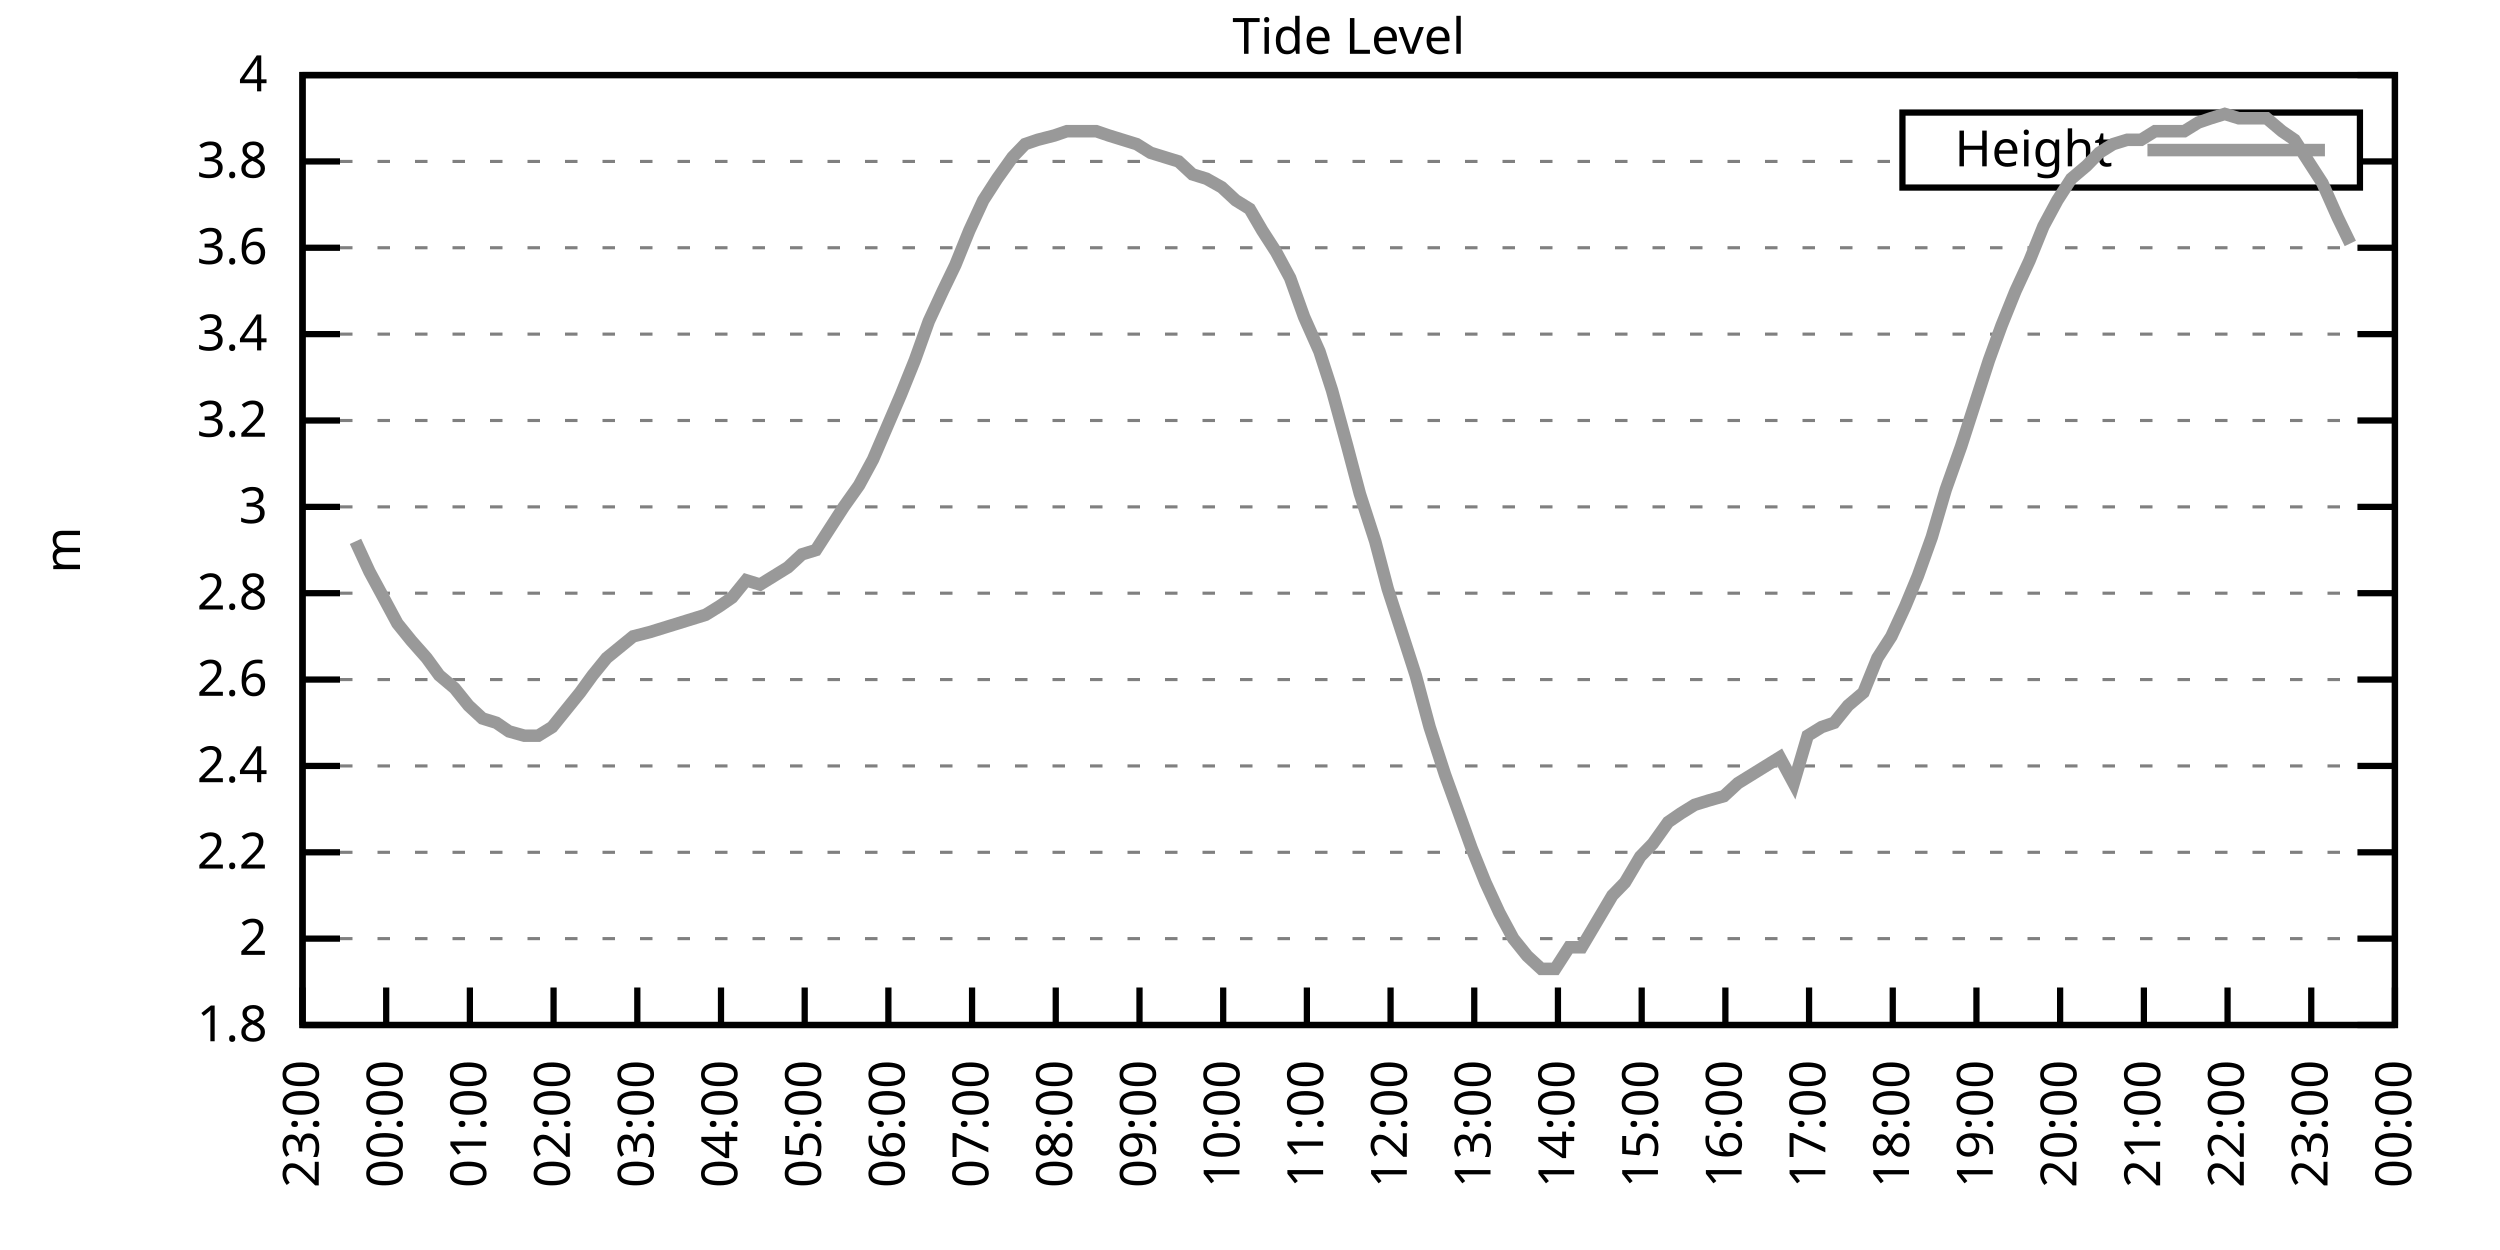
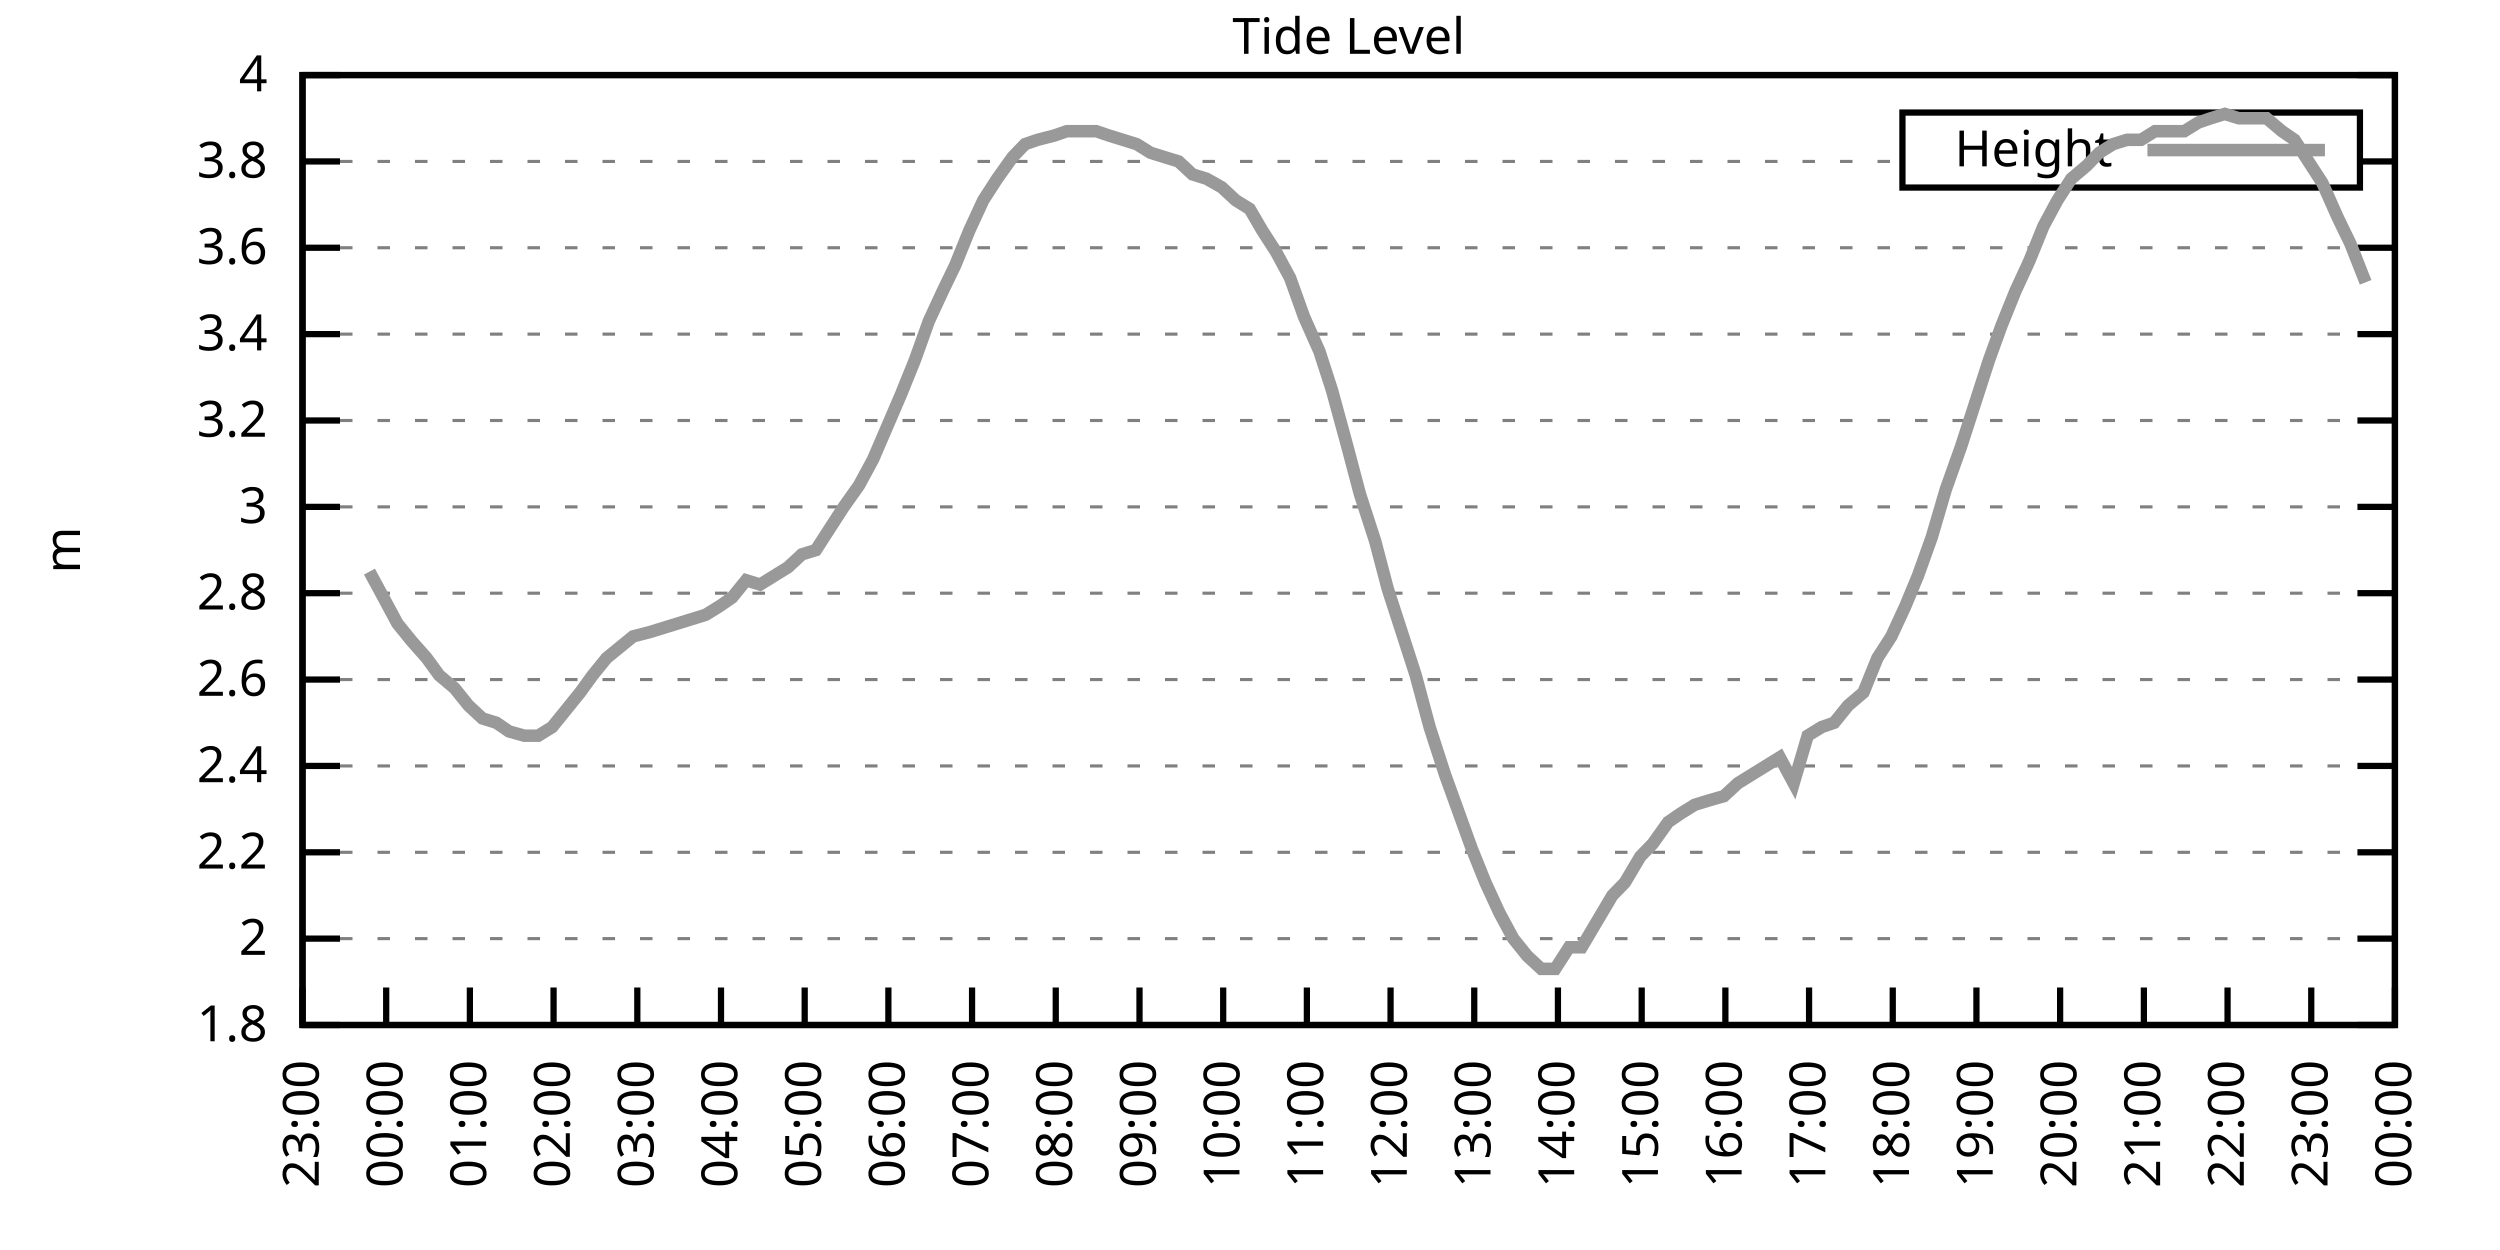
<svg xmlns="http://www.w3.org/2000/svg" xmlns:xlink="http://www.w3.org/1999/xlink" width="400" height="200" viewBox="0 0 400 200">
  <g id="gnuplot_canvas">
    <rect x="0" y="0" width="400" height="200" fill="none" />
    <defs>
      <circle id="gpDot" r="0.5" stroke-width="0.5" stroke="currentColor" />
      <path id="gpPt0" stroke-width="0.333" stroke="currentColor" d="M-1,0 h2 M0,-1 v2" />
      <path id="gpPt1" stroke-width="0.333" stroke="currentColor" d="M-1,-1 L1,1 M1,-1 L-1,1" />
      <path id="gpPt2" stroke-width="0.333" stroke="currentColor" d="M-1,0 L1,0 M0,-1 L0,1 M-1,-1 L1,1 M-1,1 L1,-1" />
      <rect id="gpPt3" stroke-width="0.333" stroke="currentColor" x="-1" y="-1" width="2" height="2" />
      <rect id="gpPt4" stroke-width="0.333" stroke="currentColor" fill="currentColor" x="-1" y="-1" width="2" height="2" />
      <circle id="gpPt5" stroke-width="0.333" stroke="currentColor" cx="0" cy="0" r="1" />
      <use xlink:href="#gpPt5" id="gpPt6" fill="currentColor" stroke="none" />
      <path id="gpPt7" stroke-width="0.333" stroke="currentColor" d="M0,-1.33 L-1.33,0.67 L1.33,0.67 z" />
      <use xlink:href="#gpPt7" id="gpPt8" fill="currentColor" stroke="none" />
      <use xlink:href="#gpPt7" id="gpPt9" stroke="currentColor" transform="rotate(180)" />
      <use xlink:href="#gpPt9" id="gpPt10" fill="currentColor" stroke="none" />
      <use xlink:href="#gpPt3" id="gpPt11" stroke="currentColor" transform="rotate(45)" />
      <use xlink:href="#gpPt11" id="gpPt12" fill="currentColor" stroke="none" />
      <path id="gpPt13" stroke-width="0.333" stroke="currentColor" d="M0,1.330 L1.265,0.411 L0.782,-1.067 L-0.782,-1.076 L-1.265,0.411 z" />
      <use xlink:href="#gpPt13" id="gpPt14" fill="currentColor" stroke="none" />
      <filter id="textbox" filterUnits="objectBoundingBox" x="0" y="0" height="1" width="1">
        <feFlood flood-color="white" flood-opacity="1" result="bgnd" />
        <feComposite in="SourceGraphic" in2="bgnd" operator="atop" />
      </filter>
      <filter id="greybox" filterUnits="objectBoundingBox" x="0" y="0" height="1" width="1">
        <feFlood flood-color="lightgrey" flood-opacity="1" result="grey" />
        <feComposite in="SourceGraphic" in2="grey" operator="atop" />
      </filter>
    </defs>
    <g fill="none" color="white" stroke="currentColor" stroke-width="1.00" stroke-linecap="butt" stroke-linejoin="miter">
</g>
    <g fill="none" color="black" stroke="currentColor" stroke-width="1.00" stroke-linecap="butt" stroke-linejoin="miter">
      <g stroke="none" shape-rendering="crispEdges">
        <polygon fill="rgb(255, 255, 255)" points="48.40,164.00 383.18,164.00 383.18,12.02 48.40,12.02 " />
      </g>
    </g>
    <g fill="none" color="black" stroke="currentColor" stroke-width="1.00" stroke-linecap="butt" stroke-linejoin="miter">
</g>
    <g fill="none" color="black" stroke="black" stroke-width="0.50" stroke-linecap="butt" stroke-linejoin="miter">
</g>
    <g fill="none" color="gray" stroke="currentColor" stroke-width="0.50" stroke-linecap="butt" stroke-linejoin="miter">
      <path stroke="gray" stroke-dasharray="2,4" class="gridline" d="M48.40,164.00 L383.19,164.00  " />
    </g>
    <g fill="none" color="gray" stroke="gray" stroke-width="1.00" stroke-linecap="butt" stroke-linejoin="miter">
</g>
    <g fill="none" color="black" stroke="currentColor" stroke-width="1.00" stroke-linecap="butt" stroke-linejoin="miter">
      <path stroke="black" d="M48.40,164.00 L54.40,164.00 M383.19,164.00 L377.19,164.00  " />
      <g transform="translate(42.80,166.60)" stroke="none" fill="black" font-family="Sans" font-size="8.00" text-anchor="end">
        <text>
          <tspan font-family="Sans"> 1.8</tspan>
        </text>
      </g>
    </g>
    <g fill="none" color="black" stroke="currentColor" stroke-width="1.00" stroke-linecap="butt" stroke-linejoin="miter">
</g>
    <g fill="none" color="black" stroke="black" stroke-width="0.50" stroke-linecap="butt" stroke-linejoin="miter">
</g>
    <g fill="none" color="gray" stroke="currentColor" stroke-width="0.50" stroke-linecap="butt" stroke-linejoin="miter">
      <path stroke="gray" stroke-dasharray="2,4" class="gridline" d="M48.40,150.18 L383.19,150.18  " />
    </g>
    <g fill="none" color="gray" stroke="gray" stroke-width="1.00" stroke-linecap="butt" stroke-linejoin="miter">
</g>
    <g fill="none" color="black" stroke="currentColor" stroke-width="1.00" stroke-linecap="butt" stroke-linejoin="miter">
      <path stroke="black" d="M48.40,150.18 L54.40,150.18 M383.19,150.18 L377.19,150.18  " />
      <g transform="translate(42.80,152.78)" stroke="none" fill="black" font-family="Sans" font-size="8.00" text-anchor="end">
        <text>
          <tspan font-family="Sans"> 2</tspan>
        </text>
      </g>
    </g>
    <g fill="none" color="black" stroke="currentColor" stroke-width="1.00" stroke-linecap="butt" stroke-linejoin="miter">
</g>
    <g fill="none" color="black" stroke="black" stroke-width="0.50" stroke-linecap="butt" stroke-linejoin="miter">
</g>
    <g fill="none" color="gray" stroke="currentColor" stroke-width="0.50" stroke-linecap="butt" stroke-linejoin="miter">
      <path stroke="gray" stroke-dasharray="2,4" class="gridline" d="M48.40,136.37 L383.19,136.37  " />
    </g>
    <g fill="none" color="gray" stroke="gray" stroke-width="1.00" stroke-linecap="butt" stroke-linejoin="miter">
</g>
    <g fill="none" color="black" stroke="currentColor" stroke-width="1.00" stroke-linecap="butt" stroke-linejoin="miter">
      <path stroke="black" d="M48.40,136.37 L54.40,136.37 M383.19,136.37 L377.19,136.37  " />
      <g transform="translate(42.80,138.97)" stroke="none" fill="black" font-family="Sans" font-size="8.00" text-anchor="end">
        <text>
          <tspan font-family="Sans"> 2.2</tspan>
        </text>
      </g>
    </g>
    <g fill="none" color="black" stroke="currentColor" stroke-width="1.00" stroke-linecap="butt" stroke-linejoin="miter">
</g>
    <g fill="none" color="black" stroke="black" stroke-width="0.50" stroke-linecap="butt" stroke-linejoin="miter">
</g>
    <g fill="none" color="gray" stroke="currentColor" stroke-width="0.50" stroke-linecap="butt" stroke-linejoin="miter">
      <path stroke="gray" stroke-dasharray="2,4" class="gridline" d="M48.40,122.55 L383.19,122.55  " />
    </g>
    <g fill="none" color="gray" stroke="gray" stroke-width="1.00" stroke-linecap="butt" stroke-linejoin="miter">
</g>
    <g fill="none" color="black" stroke="currentColor" stroke-width="1.00" stroke-linecap="butt" stroke-linejoin="miter">
      <path stroke="black" d="M48.40,122.55 L54.40,122.55 M383.19,122.55 L377.19,122.55  " />
      <g transform="translate(42.80,125.15)" stroke="none" fill="black" font-family="Sans" font-size="8.00" text-anchor="end">
        <text>
          <tspan font-family="Sans"> 2.4</tspan>
        </text>
      </g>
    </g>
    <g fill="none" color="black" stroke="currentColor" stroke-width="1.00" stroke-linecap="butt" stroke-linejoin="miter">
</g>
    <g fill="none" color="black" stroke="black" stroke-width="0.50" stroke-linecap="butt" stroke-linejoin="miter">
</g>
    <g fill="none" color="gray" stroke="currentColor" stroke-width="0.50" stroke-linecap="butt" stroke-linejoin="miter">
      <path stroke="gray" stroke-dasharray="2,4" class="gridline" d="M48.40,108.73 L383.19,108.73  " />
    </g>
    <g fill="none" color="gray" stroke="gray" stroke-width="1.00" stroke-linecap="butt" stroke-linejoin="miter">
</g>
    <g fill="none" color="black" stroke="currentColor" stroke-width="1.00" stroke-linecap="butt" stroke-linejoin="miter">
      <path stroke="black" d="M48.40,108.73 L54.40,108.73 M383.19,108.73 L377.19,108.73  " />
      <g transform="translate(42.80,111.33)" stroke="none" fill="black" font-family="Sans" font-size="8.00" text-anchor="end">
        <text>
          <tspan font-family="Sans"> 2.6</tspan>
        </text>
      </g>
    </g>
    <g fill="none" color="black" stroke="currentColor" stroke-width="1.00" stroke-linecap="butt" stroke-linejoin="miter">
</g>
    <g fill="none" color="black" stroke="black" stroke-width="0.50" stroke-linecap="butt" stroke-linejoin="miter">
</g>
    <g fill="none" color="gray" stroke="currentColor" stroke-width="0.50" stroke-linecap="butt" stroke-linejoin="miter">
      <path stroke="gray" stroke-dasharray="2,4" class="gridline" d="M48.40,94.91 L383.19,94.91  " />
    </g>
    <g fill="none" color="gray" stroke="gray" stroke-width="1.00" stroke-linecap="butt" stroke-linejoin="miter">
</g>
    <g fill="none" color="black" stroke="currentColor" stroke-width="1.00" stroke-linecap="butt" stroke-linejoin="miter">
      <path stroke="black" d="M48.40,94.91 L54.40,94.91 M383.19,94.91 L377.19,94.91  " />
      <g transform="translate(42.80,97.51)" stroke="none" fill="black" font-family="Sans" font-size="8.00" text-anchor="end">
        <text>
          <tspan font-family="Sans"> 2.8</tspan>
        </text>
      </g>
    </g>
    <g fill="none" color="black" stroke="currentColor" stroke-width="1.00" stroke-linecap="butt" stroke-linejoin="miter">
</g>
    <g fill="none" color="black" stroke="black" stroke-width="0.50" stroke-linecap="butt" stroke-linejoin="miter">
</g>
    <g fill="none" color="gray" stroke="currentColor" stroke-width="0.50" stroke-linecap="butt" stroke-linejoin="miter">
      <path stroke="gray" stroke-dasharray="2,4" class="gridline" d="M48.40,81.10 L383.19,81.10  " />
    </g>
    <g fill="none" color="gray" stroke="gray" stroke-width="1.00" stroke-linecap="butt" stroke-linejoin="miter">
</g>
    <g fill="none" color="black" stroke="currentColor" stroke-width="1.00" stroke-linecap="butt" stroke-linejoin="miter">
      <path stroke="black" d="M48.40,81.10 L54.40,81.10 M383.19,81.10 L377.19,81.10  " />
      <g transform="translate(42.80,83.70)" stroke="none" fill="black" font-family="Sans" font-size="8.00" text-anchor="end">
        <text>
          <tspan font-family="Sans"> 3</tspan>
        </text>
      </g>
    </g>
    <g fill="none" color="black" stroke="currentColor" stroke-width="1.00" stroke-linecap="butt" stroke-linejoin="miter">
</g>
    <g fill="none" color="black" stroke="black" stroke-width="0.50" stroke-linecap="butt" stroke-linejoin="miter">
</g>
    <g fill="none" color="gray" stroke="currentColor" stroke-width="0.50" stroke-linecap="butt" stroke-linejoin="miter">
      <path stroke="gray" stroke-dasharray="2,4" class="gridline" d="M48.40,67.28 L383.19,67.28  " />
    </g>
    <g fill="none" color="gray" stroke="gray" stroke-width="1.00" stroke-linecap="butt" stroke-linejoin="miter">
</g>
    <g fill="none" color="black" stroke="currentColor" stroke-width="1.00" stroke-linecap="butt" stroke-linejoin="miter">
      <path stroke="black" d="M48.40,67.28 L54.40,67.28 M383.19,67.28 L377.19,67.28  " />
      <g transform="translate(42.80,69.88)" stroke="none" fill="black" font-family="Sans" font-size="8.00" text-anchor="end">
        <text>
          <tspan font-family="Sans"> 3.2</tspan>
        </text>
      </g>
    </g>
    <g fill="none" color="black" stroke="currentColor" stroke-width="1.00" stroke-linecap="butt" stroke-linejoin="miter">
</g>
    <g fill="none" color="black" stroke="black" stroke-width="0.50" stroke-linecap="butt" stroke-linejoin="miter">
</g>
    <g fill="none" color="gray" stroke="currentColor" stroke-width="0.50" stroke-linecap="butt" stroke-linejoin="miter">
      <path stroke="gray" stroke-dasharray="2,4" class="gridline" d="M48.40,53.46 L383.19,53.46  " />
    </g>
    <g fill="none" color="gray" stroke="gray" stroke-width="1.00" stroke-linecap="butt" stroke-linejoin="miter">
</g>
    <g fill="none" color="black" stroke="currentColor" stroke-width="1.00" stroke-linecap="butt" stroke-linejoin="miter">
      <path stroke="black" d="M48.40,53.46 L54.40,53.46 M383.19,53.46 L377.19,53.46  " />
      <g transform="translate(42.80,56.06)" stroke="none" fill="black" font-family="Sans" font-size="8.00" text-anchor="end">
        <text>
          <tspan font-family="Sans"> 3.4</tspan>
        </text>
      </g>
    </g>
    <g fill="none" color="black" stroke="currentColor" stroke-width="1.00" stroke-linecap="butt" stroke-linejoin="miter">
</g>
    <g fill="none" color="black" stroke="black" stroke-width="0.50" stroke-linecap="butt" stroke-linejoin="miter">
</g>
    <g fill="none" color="gray" stroke="currentColor" stroke-width="0.50" stroke-linecap="butt" stroke-linejoin="miter">
      <path stroke="gray" stroke-dasharray="2,4" class="gridline" d="M48.40,39.64 L383.19,39.64  " />
    </g>
    <g fill="none" color="gray" stroke="gray" stroke-width="1.00" stroke-linecap="butt" stroke-linejoin="miter">
</g>
    <g fill="none" color="black" stroke="currentColor" stroke-width="1.00" stroke-linecap="butt" stroke-linejoin="miter">
      <path stroke="black" d="M48.40,39.64 L54.40,39.64 M383.19,39.64 L377.19,39.64  " />
      <g transform="translate(42.80,42.24)" stroke="none" fill="black" font-family="Sans" font-size="8.00" text-anchor="end">
        <text>
          <tspan font-family="Sans"> 3.6</tspan>
        </text>
      </g>
    </g>
    <g fill="none" color="black" stroke="currentColor" stroke-width="1.00" stroke-linecap="butt" stroke-linejoin="miter">
</g>
    <g fill="none" color="black" stroke="black" stroke-width="0.50" stroke-linecap="butt" stroke-linejoin="miter">
</g>
    <g fill="none" color="gray" stroke="currentColor" stroke-width="0.50" stroke-linecap="butt" stroke-linejoin="miter">
      <path stroke="gray" stroke-dasharray="2,4" class="gridline" d="M48.40,25.83 L304.39,25.83 M377.59,25.83 L383.19,25.83  " />
    </g>
    <g fill="none" color="gray" stroke="gray" stroke-width="1.00" stroke-linecap="butt" stroke-linejoin="miter">
</g>
    <g fill="none" color="black" stroke="currentColor" stroke-width="1.00" stroke-linecap="butt" stroke-linejoin="miter">
      <path stroke="black" d="M48.40,25.83 L54.40,25.83 M383.19,25.83 L377.19,25.83  " />
      <g transform="translate(42.80,28.43)" stroke="none" fill="black" font-family="Sans" font-size="8.00" text-anchor="end">
        <text>
          <tspan font-family="Sans"> 3.8</tspan>
        </text>
      </g>
    </g>
    <g fill="none" color="black" stroke="currentColor" stroke-width="1.00" stroke-linecap="butt" stroke-linejoin="miter">
</g>
    <g fill="none" color="black" stroke="black" stroke-width="0.50" stroke-linecap="butt" stroke-linejoin="miter">
</g>
    <g fill="none" color="gray" stroke="currentColor" stroke-width="0.50" stroke-linecap="butt" stroke-linejoin="miter">
      <path stroke="gray" stroke-dasharray="2,4" class="gridline" d="M48.40,12.01 L383.19,12.01  " />
    </g>
    <g fill="none" color="gray" stroke="gray" stroke-width="1.00" stroke-linecap="butt" stroke-linejoin="miter">
</g>
    <g fill="none" color="black" stroke="currentColor" stroke-width="1.00" stroke-linecap="butt" stroke-linejoin="miter">
      <path stroke="black" d="M48.40,12.01 L54.40,12.01 M383.19,12.01 L377.19,12.01  " />
      <g transform="translate(42.80,14.61)" stroke="none" fill="black" font-family="Sans" font-size="8.00" text-anchor="end">
        <text>
          <tspan font-family="Sans"> 4</tspan>
        </text>
      </g>
    </g>
    <g fill="none" color="black" stroke="currentColor" stroke-width="1.00" stroke-linecap="butt" stroke-linejoin="miter">
      <path stroke="black" d="M48.40,164.00 L48.40,158.00  " />
      <g transform="translate(51.00,169.60) rotate(270.00)" stroke="none" fill="black" font-family="Sans" font-size="8.00" text-anchor="end">
        <text>
          <tspan font-family="Sans">23:00</tspan>
        </text>
      </g>
    </g>
    <g fill="none" color="black" stroke="currentColor" stroke-width="1.00" stroke-linecap="butt" stroke-linejoin="miter">
      <path stroke="black" d="M61.79,164.00 L61.79,158.00  " />
      <g transform="translate(64.39,169.60) rotate(270.00)" stroke="none" fill="black" font-family="Sans" font-size="8.00" text-anchor="end">
        <text>
          <tspan font-family="Sans">00:00</tspan>
        </text>
      </g>
    </g>
    <g fill="none" color="black" stroke="currentColor" stroke-width="1.00" stroke-linecap="butt" stroke-linejoin="miter">
      <path stroke="black" d="M75.18,164.00 L75.18,158.00  " />
      <g transform="translate(77.78,169.60) rotate(270.00)" stroke="none" fill="black" font-family="Sans" font-size="8.00" text-anchor="end">
        <text>
          <tspan font-family="Sans">01:00</tspan>
        </text>
      </g>
    </g>
    <g fill="none" color="black" stroke="currentColor" stroke-width="1.00" stroke-linecap="butt" stroke-linejoin="miter">
      <path stroke="black" d="M88.57,164.00 L88.57,158.00  " />
      <g transform="translate(91.17,169.60) rotate(270.00)" stroke="none" fill="black" font-family="Sans" font-size="8.00" text-anchor="end">
        <text>
          <tspan font-family="Sans">02:00</tspan>
        </text>
      </g>
    </g>
    <g fill="none" color="black" stroke="currentColor" stroke-width="1.00" stroke-linecap="butt" stroke-linejoin="miter">
      <path stroke="black" d="M101.97,164.00 L101.97,158.00  " />
      <g transform="translate(104.57,169.60) rotate(270.00)" stroke="none" fill="black" font-family="Sans" font-size="8.00" text-anchor="end">
        <text>
          <tspan font-family="Sans">03:00</tspan>
        </text>
      </g>
    </g>
    <g fill="none" color="black" stroke="currentColor" stroke-width="1.00" stroke-linecap="butt" stroke-linejoin="miter">
      <path stroke="black" d="M115.36,164.00 L115.36,158.00  " />
      <g transform="translate(117.96,169.60) rotate(270.00)" stroke="none" fill="black" font-family="Sans" font-size="8.00" text-anchor="end">
        <text>
          <tspan font-family="Sans">04:00</tspan>
        </text>
      </g>
    </g>
    <g fill="none" color="black" stroke="currentColor" stroke-width="1.00" stroke-linecap="butt" stroke-linejoin="miter">
      <path stroke="black" d="M128.75,164.00 L128.75,158.00  " />
      <g transform="translate(131.35,169.60) rotate(270.00)" stroke="none" fill="black" font-family="Sans" font-size="8.00" text-anchor="end">
        <text>
          <tspan font-family="Sans">05:00</tspan>
        </text>
      </g>
    </g>
    <g fill="none" color="black" stroke="currentColor" stroke-width="1.00" stroke-linecap="butt" stroke-linejoin="miter">
      <path stroke="black" d="M142.14,164.00 L142.14,158.00  " />
      <g transform="translate(144.74,169.60) rotate(270.00)" stroke="none" fill="black" font-family="Sans" font-size="8.00" text-anchor="end">
        <text>
          <tspan font-family="Sans">06:00</tspan>
        </text>
      </g>
    </g>
    <g fill="none" color="black" stroke="currentColor" stroke-width="1.00" stroke-linecap="butt" stroke-linejoin="miter">
      <path stroke="black" d="M155.53,164.00 L155.53,158.00  " />
      <g transform="translate(158.13,169.60) rotate(270.00)" stroke="none" fill="black" font-family="Sans" font-size="8.00" text-anchor="end">
        <text>
          <tspan font-family="Sans">07:00</tspan>
        </text>
      </g>
    </g>
    <g fill="none" color="black" stroke="currentColor" stroke-width="1.00" stroke-linecap="butt" stroke-linejoin="miter">
      <path stroke="black" d="M168.92,164.00 L168.92,158.00  " />
      <g transform="translate(171.52,169.60) rotate(270.00)" stroke="none" fill="black" font-family="Sans" font-size="8.00" text-anchor="end">
        <text>
          <tspan font-family="Sans">08:00</tspan>
        </text>
      </g>
    </g>
    <g fill="none" color="black" stroke="currentColor" stroke-width="1.00" stroke-linecap="butt" stroke-linejoin="miter">
      <path stroke="black" d="M182.32,164.00 L182.32,158.00  " />
      <g transform="translate(184.92,169.60) rotate(270.00)" stroke="none" fill="black" font-family="Sans" font-size="8.00" text-anchor="end">
        <text>
          <tspan font-family="Sans">09:00</tspan>
        </text>
      </g>
    </g>
    <g fill="none" color="black" stroke="currentColor" stroke-width="1.00" stroke-linecap="butt" stroke-linejoin="miter">
      <path stroke="black" d="M195.71,164.00 L195.71,158.00  " />
      <g transform="translate(198.31,169.60) rotate(270.00)" stroke="none" fill="black" font-family="Sans" font-size="8.00" text-anchor="end">
        <text>
          <tspan font-family="Sans">10:00</tspan>
        </text>
      </g>
    </g>
    <g fill="none" color="black" stroke="currentColor" stroke-width="1.00" stroke-linecap="butt" stroke-linejoin="miter">
      <path stroke="black" d="M209.10,164.00 L209.10,158.00  " />
      <g transform="translate(211.70,169.60) rotate(270.00)" stroke="none" fill="black" font-family="Sans" font-size="8.00" text-anchor="end">
        <text>
          <tspan font-family="Sans">11:00</tspan>
        </text>
      </g>
    </g>
    <g fill="none" color="black" stroke="currentColor" stroke-width="1.00" stroke-linecap="butt" stroke-linejoin="miter">
      <path stroke="black" d="M222.49,164.00 L222.49,158.00  " />
      <g transform="translate(225.09,169.60) rotate(270.00)" stroke="none" fill="black" font-family="Sans" font-size="8.00" text-anchor="end">
        <text>
          <tspan font-family="Sans">12:00</tspan>
        </text>
      </g>
    </g>
    <g fill="none" color="black" stroke="currentColor" stroke-width="1.00" stroke-linecap="butt" stroke-linejoin="miter">
      <path stroke="black" d="M235.88,164.00 L235.88,158.00  " />
      <g transform="translate(238.48,169.60) rotate(270.00)" stroke="none" fill="black" font-family="Sans" font-size="8.00" text-anchor="end">
        <text>
          <tspan font-family="Sans">13:00</tspan>
        </text>
      </g>
    </g>
    <g fill="none" color="black" stroke="currentColor" stroke-width="1.00" stroke-linecap="butt" stroke-linejoin="miter">
      <path stroke="black" d="M249.27,164.00 L249.27,158.00  " />
      <g transform="translate(251.87,169.60) rotate(270.00)" stroke="none" fill="black" font-family="Sans" font-size="8.00" text-anchor="end">
        <text>
          <tspan font-family="Sans">14:00</tspan>
        </text>
      </g>
    </g>
    <g fill="none" color="black" stroke="currentColor" stroke-width="1.00" stroke-linecap="butt" stroke-linejoin="miter">
      <path stroke="black" d="M262.67,164.00 L262.67,158.00  " />
      <g transform="translate(265.27,169.60) rotate(270.00)" stroke="none" fill="black" font-family="Sans" font-size="8.00" text-anchor="end">
        <text>
          <tspan font-family="Sans">15:00</tspan>
        </text>
      </g>
    </g>
    <g fill="none" color="black" stroke="currentColor" stroke-width="1.00" stroke-linecap="butt" stroke-linejoin="miter">
      <path stroke="black" d="M276.06,164.00 L276.06,158.00  " />
      <g transform="translate(278.66,169.60) rotate(270.00)" stroke="none" fill="black" font-family="Sans" font-size="8.00" text-anchor="end">
        <text>
          <tspan font-family="Sans">16:00</tspan>
        </text>
      </g>
    </g>
    <g fill="none" color="black" stroke="currentColor" stroke-width="1.00" stroke-linecap="butt" stroke-linejoin="miter">
      <path stroke="black" d="M289.45,164.00 L289.45,158.00  " />
      <g transform="translate(292.05,169.60) rotate(270.00)" stroke="none" fill="black" font-family="Sans" font-size="8.00" text-anchor="end">
        <text>
          <tspan font-family="Sans">17:00</tspan>
        </text>
      </g>
    </g>
    <g fill="none" color="black" stroke="currentColor" stroke-width="1.00" stroke-linecap="butt" stroke-linejoin="miter">
      <path stroke="black" d="M302.84,164.00 L302.84,158.00  " />
      <g transform="translate(305.44,169.60) rotate(270.00)" stroke="none" fill="black" font-family="Sans" font-size="8.00" text-anchor="end">
        <text>
          <tspan font-family="Sans">18:00</tspan>
        </text>
      </g>
    </g>
    <g fill="none" color="black" stroke="currentColor" stroke-width="1.00" stroke-linecap="butt" stroke-linejoin="miter">
      <path stroke="black" d="M316.23,164.00 L316.23,158.00  " />
      <g transform="translate(318.83,169.60) rotate(270.00)" stroke="none" fill="black" font-family="Sans" font-size="8.00" text-anchor="end">
        <text>
          <tspan font-family="Sans">19:00</tspan>
        </text>
      </g>
    </g>
    <g fill="none" color="black" stroke="currentColor" stroke-width="1.00" stroke-linecap="butt" stroke-linejoin="miter">
      <path stroke="black" d="M329.62,164.00 L329.62,158.00  " />
      <g transform="translate(332.22,169.60) rotate(270.00)" stroke="none" fill="black" font-family="Sans" font-size="8.00" text-anchor="end">
        <text>
          <tspan font-family="Sans">20:00</tspan>
        </text>
      </g>
    </g>
    <g fill="none" color="black" stroke="currentColor" stroke-width="1.00" stroke-linecap="butt" stroke-linejoin="miter">
      <path stroke="black" d="M343.02,164.00 L343.02,158.00  " />
      <g transform="translate(345.62,169.60) rotate(270.00)" stroke="none" fill="black" font-family="Sans" font-size="8.00" text-anchor="end">
        <text>
          <tspan font-family="Sans">21:00</tspan>
        </text>
      </g>
    </g>
    <g fill="none" color="black" stroke="currentColor" stroke-width="1.00" stroke-linecap="butt" stroke-linejoin="miter">
      <path stroke="black" d="M356.41,164.00 L356.41,158.00  " />
      <g transform="translate(359.01,169.60) rotate(270.00)" stroke="none" fill="black" font-family="Sans" font-size="8.00" text-anchor="end">
        <text>
          <tspan font-family="Sans">22:00</tspan>
        </text>
      </g>
    </g>
    <g fill="none" color="black" stroke="currentColor" stroke-width="1.00" stroke-linecap="butt" stroke-linejoin="miter">
      <path stroke="black" d="M369.80,164.00 L369.80,158.00  " />
      <g transform="translate(372.40,169.60) rotate(270.00)" stroke="none" fill="black" font-family="Sans" font-size="8.00" text-anchor="end">
        <text>
          <tspan font-family="Sans">23:00</tspan>
        </text>
      </g>
    </g>
    <g fill="none" color="black" stroke="currentColor" stroke-width="1.00" stroke-linecap="butt" stroke-linejoin="miter">
      <path stroke="black" d="M383.19,164.00 L383.19,158.00  " />
      <g transform="translate(385.79,169.60) rotate(270.00)" stroke="none" fill="black" font-family="Sans" font-size="8.00" text-anchor="end">
        <text>
          <tspan font-family="Sans">00:00</tspan>
        </text>
      </g>
    </g>
    <g fill="none" color="black" stroke="currentColor" stroke-width="1.00" stroke-linecap="butt" stroke-linejoin="miter">
</g>
    <g fill="none" color="black" stroke="currentColor" stroke-width="1.00" stroke-linecap="butt" stroke-linejoin="miter">
      <path stroke="black" d="M48.40,12.01 L48.40,164.00 L383.19,164.00 L383.19,12.01 L48.40,12.01 Z  " />
    </g>
    <g fill="none" color="black" stroke="currentColor" stroke-width="1.00" stroke-linecap="butt" stroke-linejoin="miter">
</g>
    <g fill="none" color="black" stroke="currentColor" stroke-width="1.00" stroke-linecap="butt" stroke-linejoin="miter">
      <path stroke="black" d="M304.39,30.01 L304.39,18.01 L377.59,18.01 L377.59,30.01 L304.39,30.01 Z  " />
    </g>
    <g id="Tide_level_plot_1">
      <g fill="none" color="white" stroke="black" stroke-width="2.00" stroke-linecap="butt" stroke-linejoin="miter">
</g>
      <g fill="none" color="black" stroke="currentColor" stroke-width="2.00" stroke-linecap="butt" stroke-linejoin="miter">
        <g transform="translate(337.99,26.61)" stroke="none" fill="black" font-family="Sans" font-size="8.00" text-anchor="end">
          <text>
            <tspan font-family="Sans">Height</tspan>
          </text>
        </g>
      </g>
      <g fill="none" color="black" stroke="currentColor" stroke-width="2.00" stroke-linecap="butt" stroke-linejoin="miter">
-         <path stroke="rgb(153, 153, 153)" d="M343.59,24.01 L371.99,24.01 M56.88,86.62 L59.11,91.46 L61.35,95.60 L63.58,99.75 L65.81,102.51 L68.26,105.28   L70.27,108.04 L72.73,110.11 L74.96,112.88 L77.19,114.95 L79.42,115.64 L81.43,117.02 L83.89,117.71 L86.12,117.71   L88.35,116.33 L90.58,113.57 L92.82,110.80 L94.82,108.04 L97.06,105.28 L101.30,101.82 L103.98,101.13 L106.21,100.44   L108.44,99.75 L110.67,99.06 L112.90,98.37 L115.13,96.99 L117.14,95.60 L119.38,92.84 L121.61,93.53 L123.84,92.15   L126.07,90.77 L128.30,88.70 L130.54,88.01 L132.77,84.55 L135.00,81.10 L137.45,77.64 L139.69,73.50 L144.15,63.13   L146.38,57.61 L148.61,51.39 L150.85,46.55 L152.85,42.41 L155.09,36.88 L157.32,32.05 L159.55,28.59 L162.01,25.14   L164.01,23.06 L166.02,22.37 L168.70,21.68 L170.71,20.99 L172.94,20.99 L175.40,20.99 L177.41,21.68 L179.64,22.37   L181.87,23.06 L184.10,24.45 L186.33,25.14 L188.57,25.83 L190.80,27.90 L193.03,28.59 L195.48,29.97 L197.72,32.05   L199.95,33.43 L201.96,36.88 L204.19,40.34 L206.42,44.48 L208.65,50.70 L211.11,56.23 L213.12,62.44 L215.57,71.42   L217.58,79.02 L220.04,86.62 L222.04,94.22 L224.28,101.13 L226.51,108.04 L228.74,116.33 L231.20,123.93 L233.20,129.46   L235.44,135.67 L237.67,141.20 L239.90,146.04 L242.13,150.18 L244.36,152.95 L246.60,155.02 L248.83,155.02 L251.06,151.56   L253.07,151.56 L255.52,147.42 L257.98,143.27 L259.99,141.20 L262.44,137.06 L264.45,134.98 L266.91,131.53 L268.92,130.15   L271.15,128.77 L273.38,128.08 L275.83,127.38 L278.07,125.31 L280.30,123.93 L282.53,122.55 L284.76,121.17 L286.99,125.31   L289.23,117.71 L291.46,116.33 L293.47,115.64 L295.70,112.88 L298.15,110.80 L300.39,105.28 L302.62,101.82 L304.85,96.99   L306.86,92.15 L309.09,85.93 L311.32,78.33 L313.78,71.42 L316.01,64.52 L318.24,57.61 L320.25,52.08 L322.48,46.55   L324.71,41.72 L326.95,36.19 L329.18,32.05 L331.41,28.59 L333.86,26.52 L335.87,24.45 L338.10,23.06 L340.34,22.37   L342.57,22.37 L344.80,20.99 L346.81,20.99 L349.49,20.99 L351.72,19.61 L353.73,18.92 L355.96,18.23 L358.19,18.92   L360.65,18.92 L362.66,18.92 L365.11,20.99 L367.12,22.37 L369.35,25.83 L371.58,29.28 L374.04,34.81 L376.05,38.95    " />
+         <path stroke="rgb(153, 153, 153)" d="M343.59,24.01 L371.99,24.01 M59.11,91.46 L61.35,95.60 L63.58,99.75 L65.81,102.51 L68.26,105.28 L70.27,108.04   L72.73,110.11 L74.96,112.88 L77.19,114.95 L79.42,115.64 L81.43,117.02 L83.89,117.71 L86.12,117.71 L88.35,116.33   L90.58,113.57 L92.82,110.80 L94.82,108.04 L97.06,105.28 L101.30,101.82 L103.98,101.13 L106.21,100.44 L108.44,99.75   L110.67,99.06 L112.90,98.37 L115.13,96.99 L117.14,95.60 L119.38,92.84 L121.61,93.53 L123.84,92.15 L126.07,90.77   L128.30,88.70 L130.54,88.01 L132.77,84.55 L135.00,81.10 L137.45,77.64 L139.69,73.50 L144.15,63.13 L146.38,57.61   L148.61,51.39 L150.85,46.55 L152.85,42.41 L155.09,36.88 L157.32,32.05 L159.55,28.59 L162.01,25.14 L164.01,23.06   L166.02,22.37 L168.70,21.68 L170.71,20.99 L172.94,20.99 L175.40,20.99 L177.41,21.68 L179.64,22.37 L181.87,23.06   L184.10,24.45 L186.33,25.14 L188.57,25.83 L190.80,27.90 L193.03,28.59 L195.48,29.97 L197.72,32.05 L199.95,33.43   L201.96,36.88 L204.19,40.34 L206.42,44.48 L208.65,50.70 L211.11,56.23 L213.12,62.44 L215.57,71.42 L217.58,79.02   L220.04,86.62 L222.04,94.22 L224.28,101.13 L226.51,108.04 L228.74,116.33 L231.20,123.93 L233.20,129.46 L235.44,135.67   L237.67,141.20 L239.90,146.04 L242.13,150.18 L244.36,152.95 L246.60,155.02 L248.83,155.02 L251.06,151.56 L253.07,151.56   L255.52,147.42 L257.98,143.27 L259.99,141.20 L262.44,137.06 L264.45,134.98 L266.91,131.53 L268.92,130.15 L271.15,128.77   L273.38,128.08 L275.83,127.38 L278.07,125.31 L280.30,123.93 L282.53,122.55 L284.76,121.17 L286.99,125.31 L289.23,117.71   L291.46,116.33 L293.47,115.64 L295.70,112.88 L298.15,110.80 L300.39,105.28 L302.62,101.82 L304.85,96.99 L306.86,92.15   L309.09,85.93 L311.32,78.33 L313.78,71.42 L316.01,64.52 L318.24,57.61 L320.25,52.08 L322.48,46.55 L324.71,41.72   L326.95,36.19 L329.18,32.05 L331.41,28.59 L333.86,26.52 L335.87,24.45 L338.10,23.06 L340.34,22.37 L342.57,22.37   L344.80,20.99 L346.81,20.99 L349.49,20.99 L351.72,19.61 L353.73,18.92 L355.96,18.23 L358.19,18.92 L360.65,18.92   L362.66,18.92 L365.11,20.99 L367.12,22.37 L369.35,25.83 L371.58,29.28 L374.04,34.81 L376.05,38.95 L378.50,45.17    " />
      </g>
    </g>
    <g fill="none" color="black" stroke="currentColor" stroke-width="2.00" stroke-linecap="butt" stroke-linejoin="miter">
</g>
    <g fill="none" color="black" stroke="black" stroke-width="1.00" stroke-linecap="butt" stroke-linejoin="miter">
</g>
    <g fill="none" color="black" stroke="currentColor" stroke-width="1.00" stroke-linecap="butt" stroke-linejoin="miter">
      <path stroke="black" d="M48.40,12.01 L48.40,164.00 L383.19,164.00 L383.19,12.01 L48.40,12.01 Z  " />
      <g transform="translate(12.80,88.01) rotate(270.00)" stroke="none" fill="black" font-family="Sans" font-size="8.00" text-anchor="middle">
        <text>
          <tspan font-family="Sans">m</tspan>
        </text>
      </g>
    </g>
    <g fill="none" color="black" stroke="currentColor" stroke-width="1.00" stroke-linecap="butt" stroke-linejoin="miter">
</g>
    <g fill="none" color="black" stroke="currentColor" stroke-width="1.00" stroke-linecap="butt" stroke-linejoin="miter">
      <g transform="translate(215.79,8.61)" stroke="none" fill="black" font-family="Sans" font-size="8.00" text-anchor="middle">
        <text>
          <tspan font-family="Sans">Tide Level</tspan>
        </text>
      </g>
    </g>
    <g fill="none" color="black" stroke="currentColor" stroke-width="1.00" stroke-linecap="butt" stroke-linejoin="miter">
</g>
  </g>
</svg>
